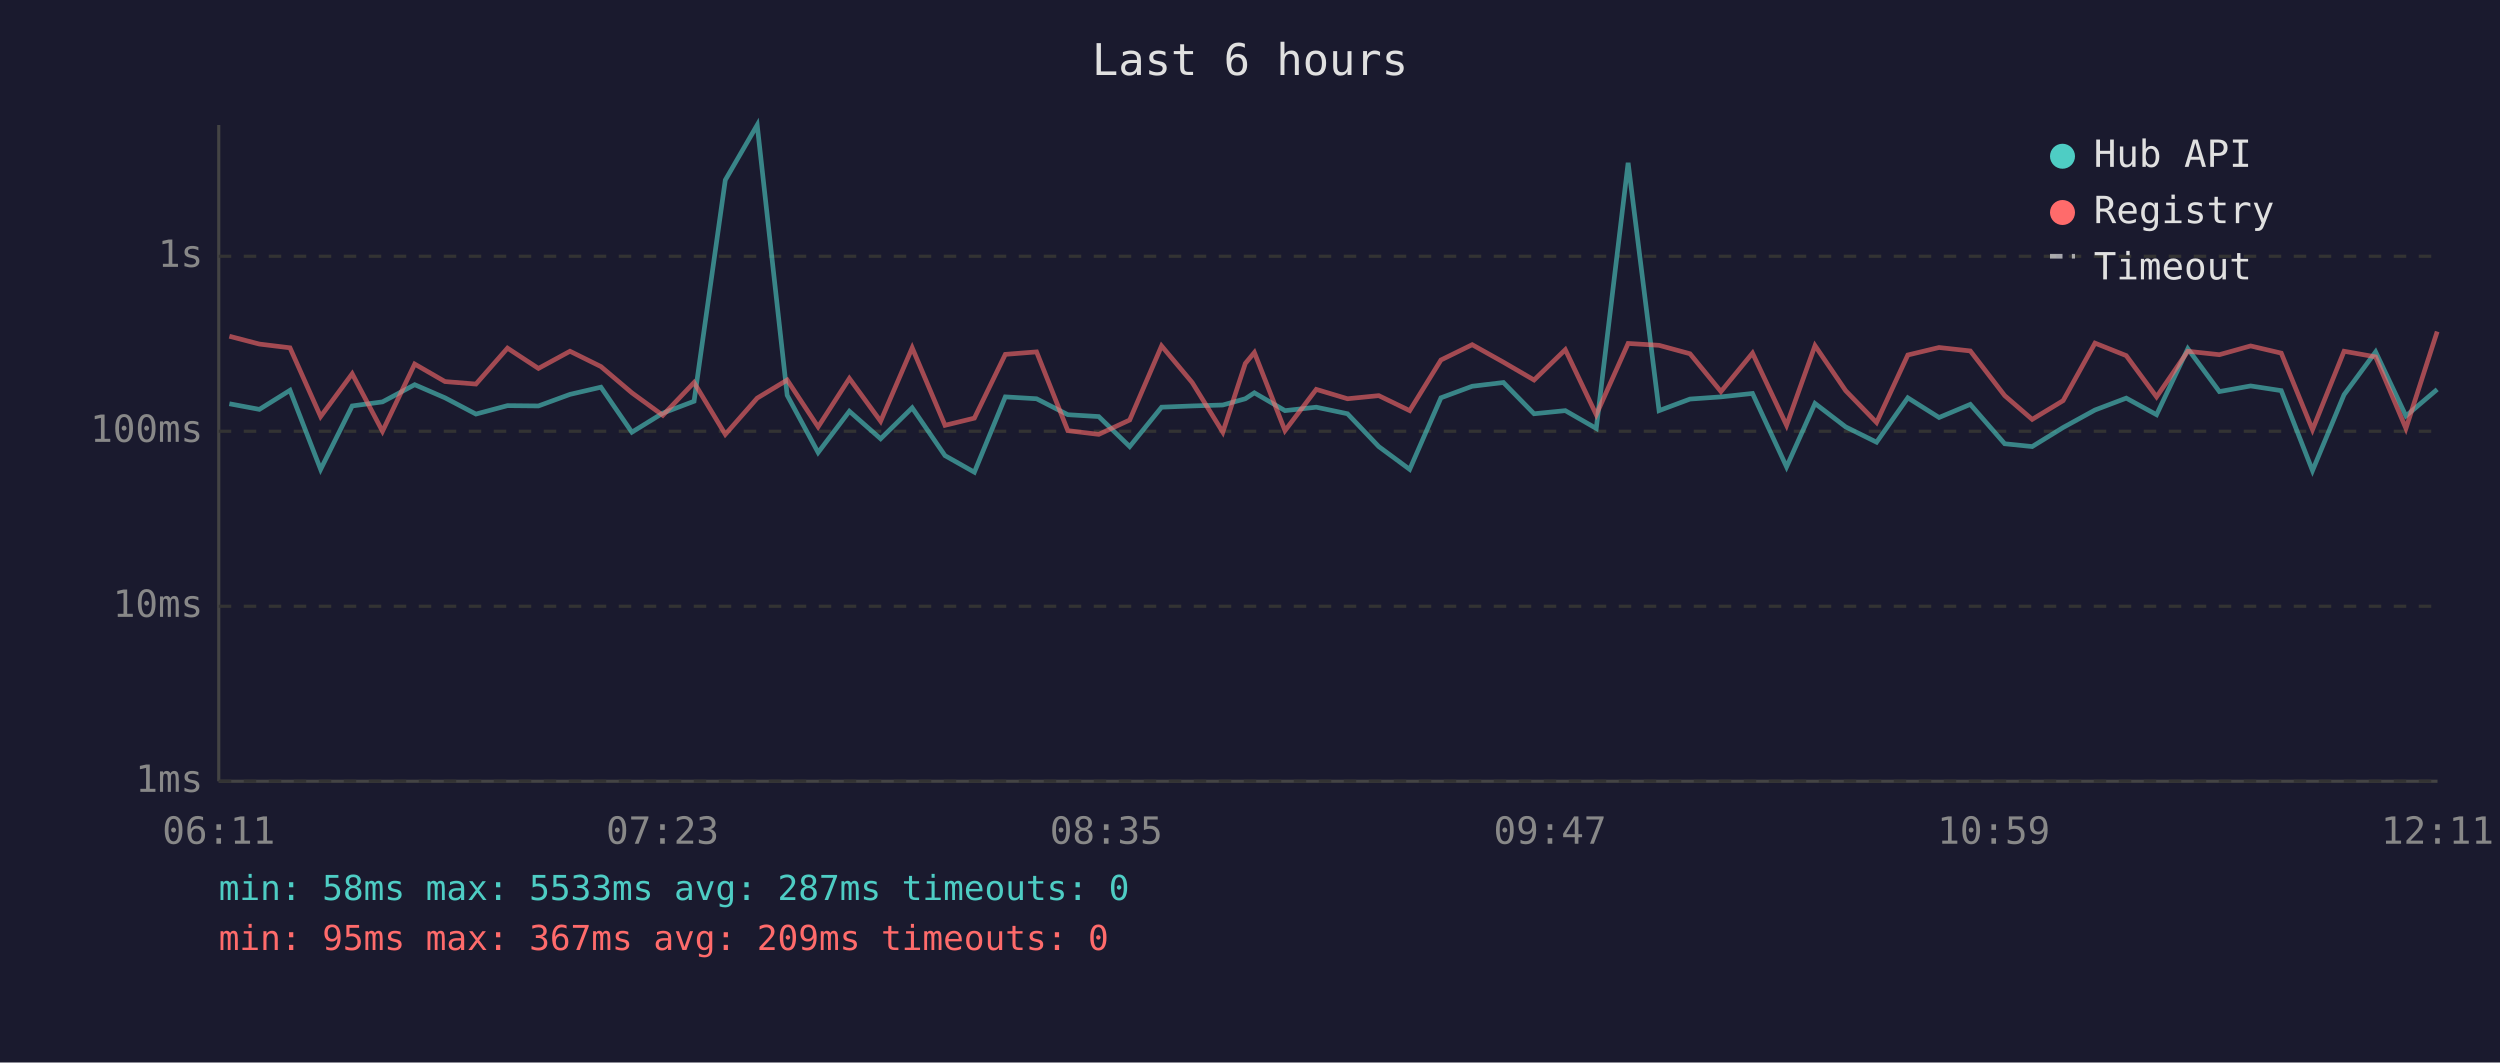
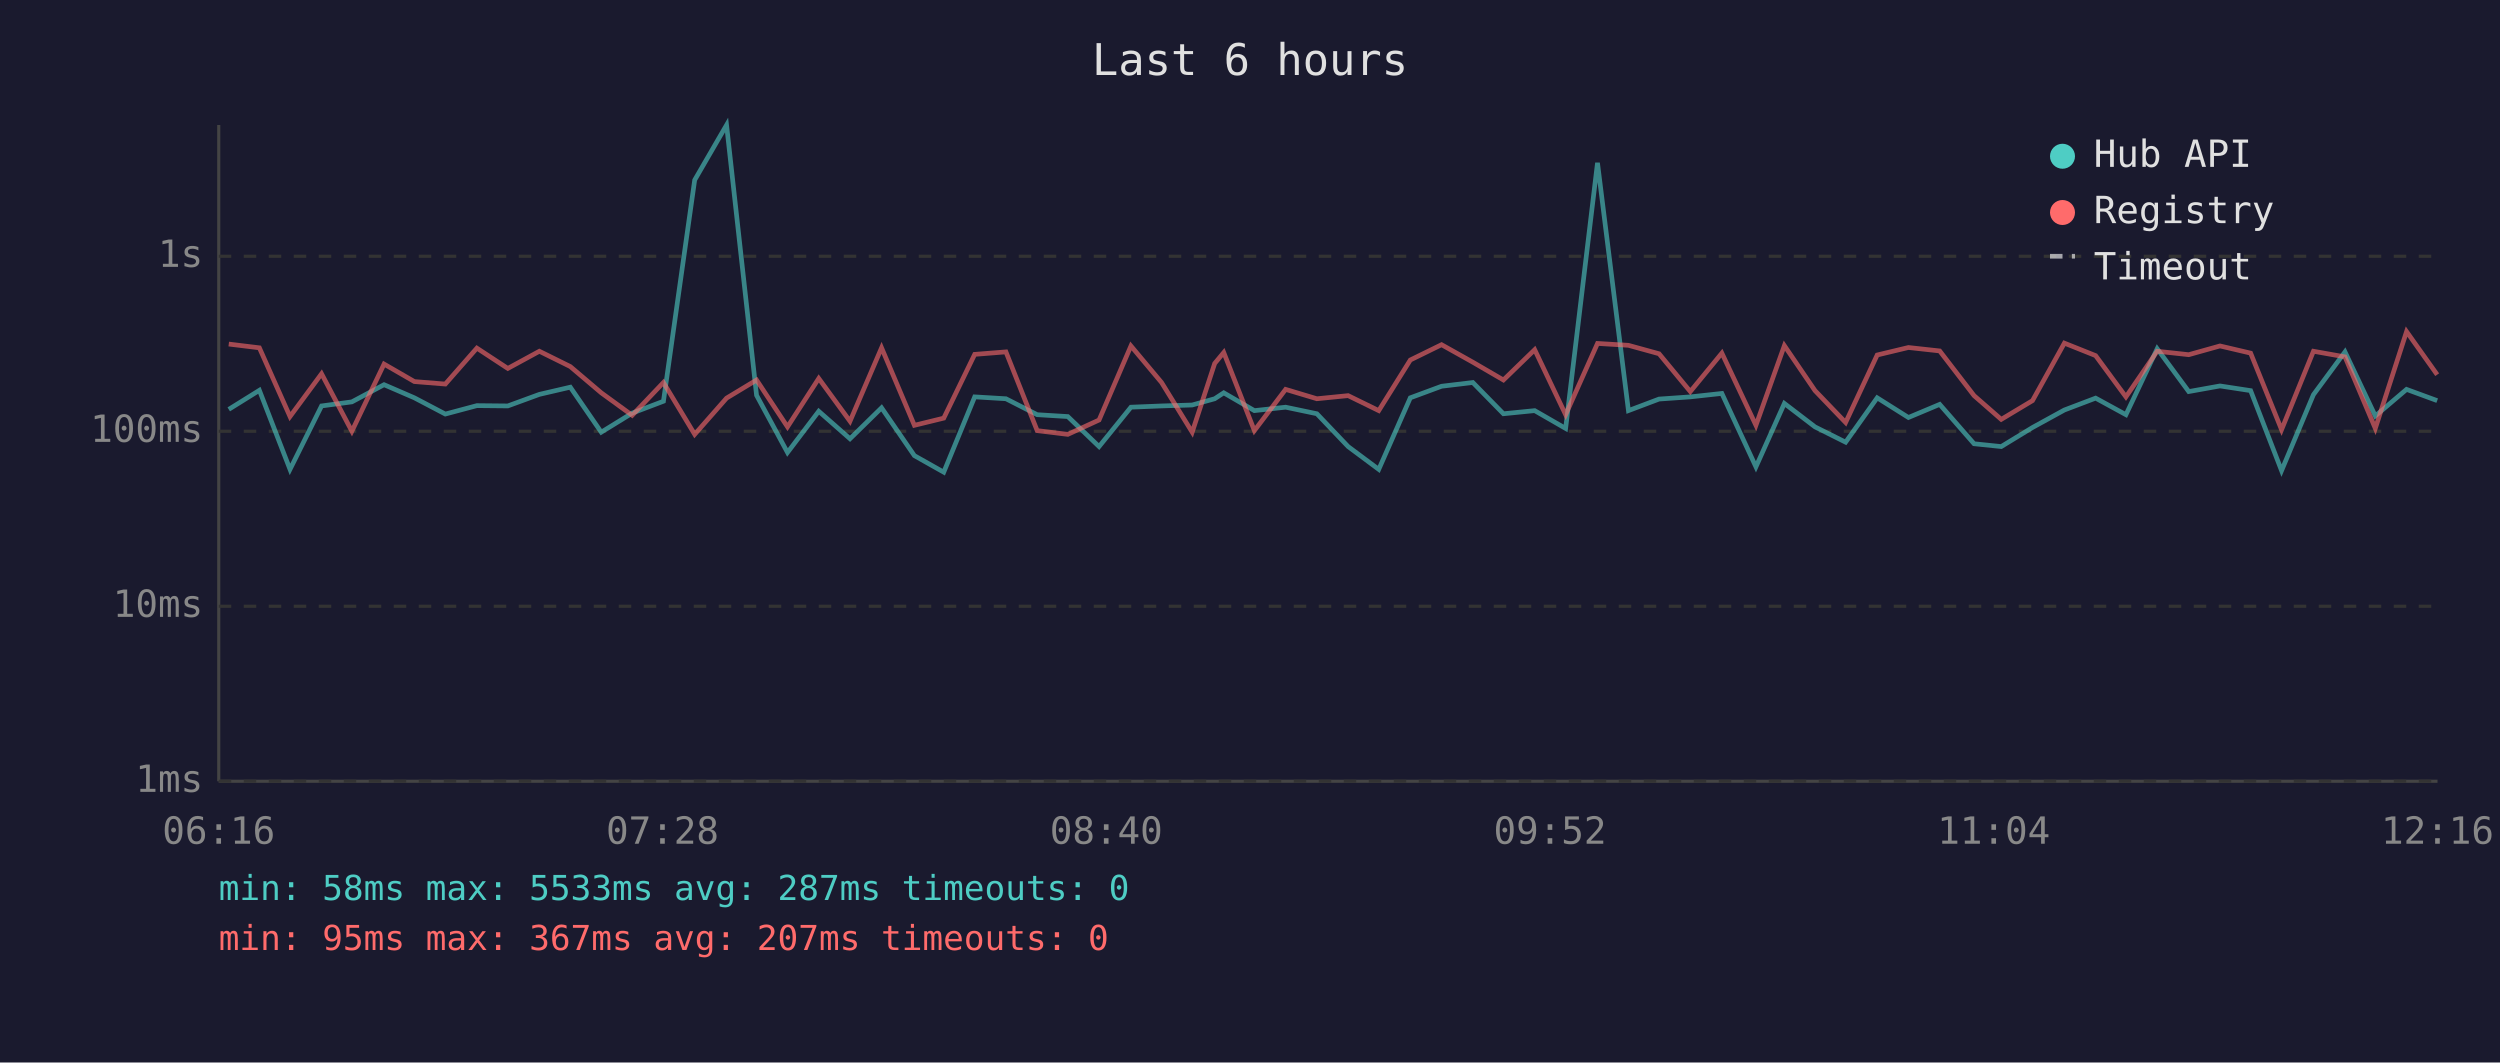
<svg xmlns="http://www.w3.org/2000/svg" viewBox="0 0 800 340" font-family="monospace" font-size="12">
  <rect width="800" height="340" fill="#1a1a2e" />
  <text x="400" y="24" fill="#e0e0e0" font-size="14" text-anchor="middle">Last 6 hours</text>
  <line x1="70" y1="40" x2="70" y2="250" stroke="#444" stroke-width="1" />
  <line x1="70" y1="250" x2="780" y2="250" stroke="#444" stroke-width="1" />
  <line x1="70" y1="250" x2="780" y2="250" stroke="#333" stroke-width="1" stroke-dasharray="4" />
  <text x="65" y="250" fill="#888" text-anchor="end" dominant-baseline="middle">1ms</text>
  <line x1="70" y1="194" x2="780" y2="194" stroke="#333" stroke-width="1" stroke-dasharray="4" />
  <text x="65" y="194" fill="#888" text-anchor="end" dominant-baseline="middle">10ms</text>
  <line x1="70" y1="138" x2="780" y2="138" stroke="#333" stroke-width="1" stroke-dasharray="4" />
  <text x="65" y="138" fill="#888" text-anchor="end" dominant-baseline="middle">100ms</text>
  <line x1="70" y1="82" x2="780" y2="82" stroke="#333" stroke-width="1" stroke-dasharray="4" />
  <text x="65" y="82" fill="#888" text-anchor="end" dominant-baseline="middle">1s</text>
-   <text x="70" y="270" fill="#888" text-anchor="middle">06:11</text>
-   <text x="212" y="270" fill="#888" text-anchor="middle">07:23</text>
-   <text x="354" y="270" fill="#888" text-anchor="middle">08:35</text>
-   <text x="496" y="270" fill="#888" text-anchor="middle">09:47</text>
-   <text x="638" y="270" fill="#888" text-anchor="middle">10:59</text>
-   <text x="780" y="270" fill="#888" text-anchor="middle">12:11</text>
-   <polyline points="73.4,129.2 83.0,131.0 92.8,124.9 102.6,150.2 112.7,129.9 122.4,128.6 132.7,123.1 142.4,127.3 152.3,132.5 162.4,129.8 172.3,129.9 182.4,126.2 192.3,123.9 202.2,138.3 212.1,132.2 222.1,128.4 232.1,57.6 242.3,40.0 251.9,126.5 261.8,144.8 271.8,131.6 281.8,140.4 291.9,130.5 302.4,145.8 311.8,151.1 321.7,127.0 331.7,127.6 341.7,132.7 351.6,133.3 361.5,142.9 371.7,130.3 381.5,129.9 391.3,129.6 398.5,127.6 401.4,125.7 411.2,131.4 421.2,130.3 431.2,132.4 441.2,142.9 451.1,150.2 461.1,127.3 471.1,123.6 481.1,122.4 490.9,132.4 500.9,131.4 510.8,137.1 521.0,52.1 530.9,131.4 540.8,127.7 550.7,127.0 560.8,125.9 571.7,149.4 580.8,129.1 590.6,136.6 600.5,141.5 610.5,127.3 620.5,133.6 630.5,129.4 641.5,142.0 650.3,142.9 660.2,136.8 670.4,131.2 680.4,127.4 690.1,132.7 700.1,111.6 710.2,125.3 720.2,123.5 730.0,125.0 740.0,150.6 750.1,126.3 760.2,112.6 769.9,133.1 779.9,124.6" fill="none" stroke="#4ecdc4" stroke-width="1.5" opacity="0.6" />
-   <polyline points="73.4,107.6 83.0,110.1 92.8,111.3 102.6,133.3 112.7,119.6 122.4,138.0 132.7,116.5 142.4,122.1 152.3,122.9 162.4,111.4 172.3,117.9 182.4,112.4 192.3,117.3 202.2,125.7 212.1,132.9 222.1,122.4 232.1,139.0 242.3,127.4 251.9,121.6 261.8,136.6 271.8,121.1 281.8,134.8 291.9,111.3 302.4,136.1 311.8,133.8 321.7,113.4 331.7,112.6 341.7,137.8 351.6,139.0 361.5,134.4 371.7,110.7 381.5,122.4 391.3,138.3 398.5,116.3 401.4,112.8 411.2,137.8 421.2,124.6 431.2,127.6 441.2,126.6 451.1,131.4 461.1,115.2 471.1,110.3 481.1,115.9 490.9,121.6 500.9,111.9 510.8,132.7 521.0,109.9 530.9,110.5 540.8,113.2 550.7,125.3 560.8,113.0 571.7,136.1 580.8,110.6 590.6,125.0 600.5,135.2 610.5,113.6 620.5,111.2 630.5,112.3 641.5,126.6 650.3,134.2 660.2,128.2 670.4,109.8 680.4,113.8 690.1,127.0 700.1,112.4 710.2,113.5 720.2,110.7 730.0,113.0 740.0,137.5 750.1,112.4 760.2,114.2 769.9,137.1 779.9,106.1" fill="none" stroke="#ff6b6b" stroke-width="1.5" opacity="0.6" />
+   <text x="70" y="270" fill="#888" text-anchor="middle">06:16</text>
+   <text x="212" y="270" fill="#888" text-anchor="middle">07:28</text>
+   <text x="354" y="270" fill="#888" text-anchor="middle">08:40</text>
+   <text x="496" y="270" fill="#888" text-anchor="middle">09:52</text>
+   <text x="638" y="270" fill="#888" text-anchor="middle">11:04</text>
+   <text x="780" y="270" fill="#888" text-anchor="middle">12:16</text>
+   <polyline points="73.2,131.0 83.0,124.9 92.8,150.2 102.9,129.9 112.6,128.6 122.9,123.1 132.6,127.3 142.5,132.5 152.6,129.8 162.5,129.9 172.6,126.2 182.5,123.9 192.4,138.3 202.3,132.2 212.3,128.4 222.3,57.6 232.5,40.0 242.1,126.5 252.0,144.8 262.0,131.6 272.0,140.4 282.1,130.5 292.6,145.8 302.0,151.1 311.9,127.0 321.9,127.6 331.9,132.7 341.7,133.3 351.7,142.9 361.9,130.3 371.7,129.9 381.5,129.6 388.7,127.6 391.6,125.7 401.4,131.4 411.4,130.3 421.4,132.4 431.4,142.9 441.2,150.2 451.3,127.3 461.3,123.6 471.3,122.4 481.1,132.4 491.1,131.4 501.0,137.1 511.2,52.1 521.1,131.4 530.9,127.7 540.9,127.0 551.0,125.9 561.9,149.4 571.0,129.1 580.8,136.6 590.6,141.5 600.7,127.3 610.7,133.6 620.7,129.4 631.7,142.0 640.4,142.9 650.4,136.8 660.6,131.2 670.6,127.4 680.3,132.7 690.3,111.6 700.4,125.3 710.4,123.5 720.2,125.0 730.1,150.6 740.3,126.3 750.4,112.6 760.1,133.1 770.1,124.6 779.9,128.2" fill="none" stroke="#4ecdc4" stroke-width="1.5" opacity="0.6" />
+   <polyline points="73.2,110.1 83.0,111.3 92.8,133.3 102.9,119.6 112.6,138.0 122.9,116.5 132.6,122.1 142.5,122.9 152.6,111.4 162.5,117.9 172.6,112.4 182.5,117.3 192.4,125.7 202.3,132.9 212.3,122.4 222.3,139.0 232.5,127.4 242.1,121.6 252.0,136.6 262.0,121.1 272.0,134.8 282.1,111.3 292.6,136.1 302.0,133.8 311.9,113.4 321.9,112.6 331.9,137.8 341.7,139.0 351.7,134.4 361.9,110.7 371.7,122.4 381.5,138.3 388.7,116.3 391.6,112.8 401.4,137.8 411.4,124.6 421.4,127.6 431.4,126.6 441.2,131.4 451.3,115.2 461.3,110.3 471.3,115.9 481.1,121.6 491.1,111.9 501.0,132.7 511.2,109.9 521.1,110.5 530.9,113.2 540.9,125.3 551.0,113.0 561.9,136.1 571.0,110.6 580.8,125.0 590.6,135.2 600.7,113.6 610.7,111.2 620.7,112.3 631.7,126.6 640.4,134.2 650.4,128.2 660.6,109.8 670.6,113.8 680.3,127.0 690.3,112.4 700.4,113.5 710.4,110.7 720.2,113.0 730.1,137.5 740.3,112.4 750.4,114.2 760.1,137.1 770.1,106.1 779.9,119.9" fill="none" stroke="#ff6b6b" stroke-width="1.5" opacity="0.6" />
  <circle cx="660" cy="50" r="4" fill="#4ecdc4" />
  <text x="670" y="50" fill="#e0e0e0" dominant-baseline="middle">Hub API</text>
  <circle cx="660" cy="68" r="4" fill="#ff6b6b" />
  <text x="670" y="68" fill="#e0e0e0" dominant-baseline="middle">Registry</text>
  <line x1="656" y1="82" x2="664" y2="82" stroke="#e0e0e0" stroke-width="1.5" stroke-dasharray="4,3" opacity="0.7" />
  <text x="670" y="86" fill="#e0e0e0" dominant-baseline="middle">Timeout</text>
  <text x="70" y="288" fill="#4ecdc4" font-size="11">min: 58ms  max: 5533ms  avg: 287ms  timeouts: 0</text>
-   <text x="70" y="304" fill="#ff6b6b" font-size="11">min: 95ms  max: 367ms  avg: 209ms  timeouts: 0</text>
+   <text x="70" y="304" fill="#ff6b6b" font-size="11">min: 95ms  max: 367ms  avg: 207ms  timeouts: 0</text>
</svg>
